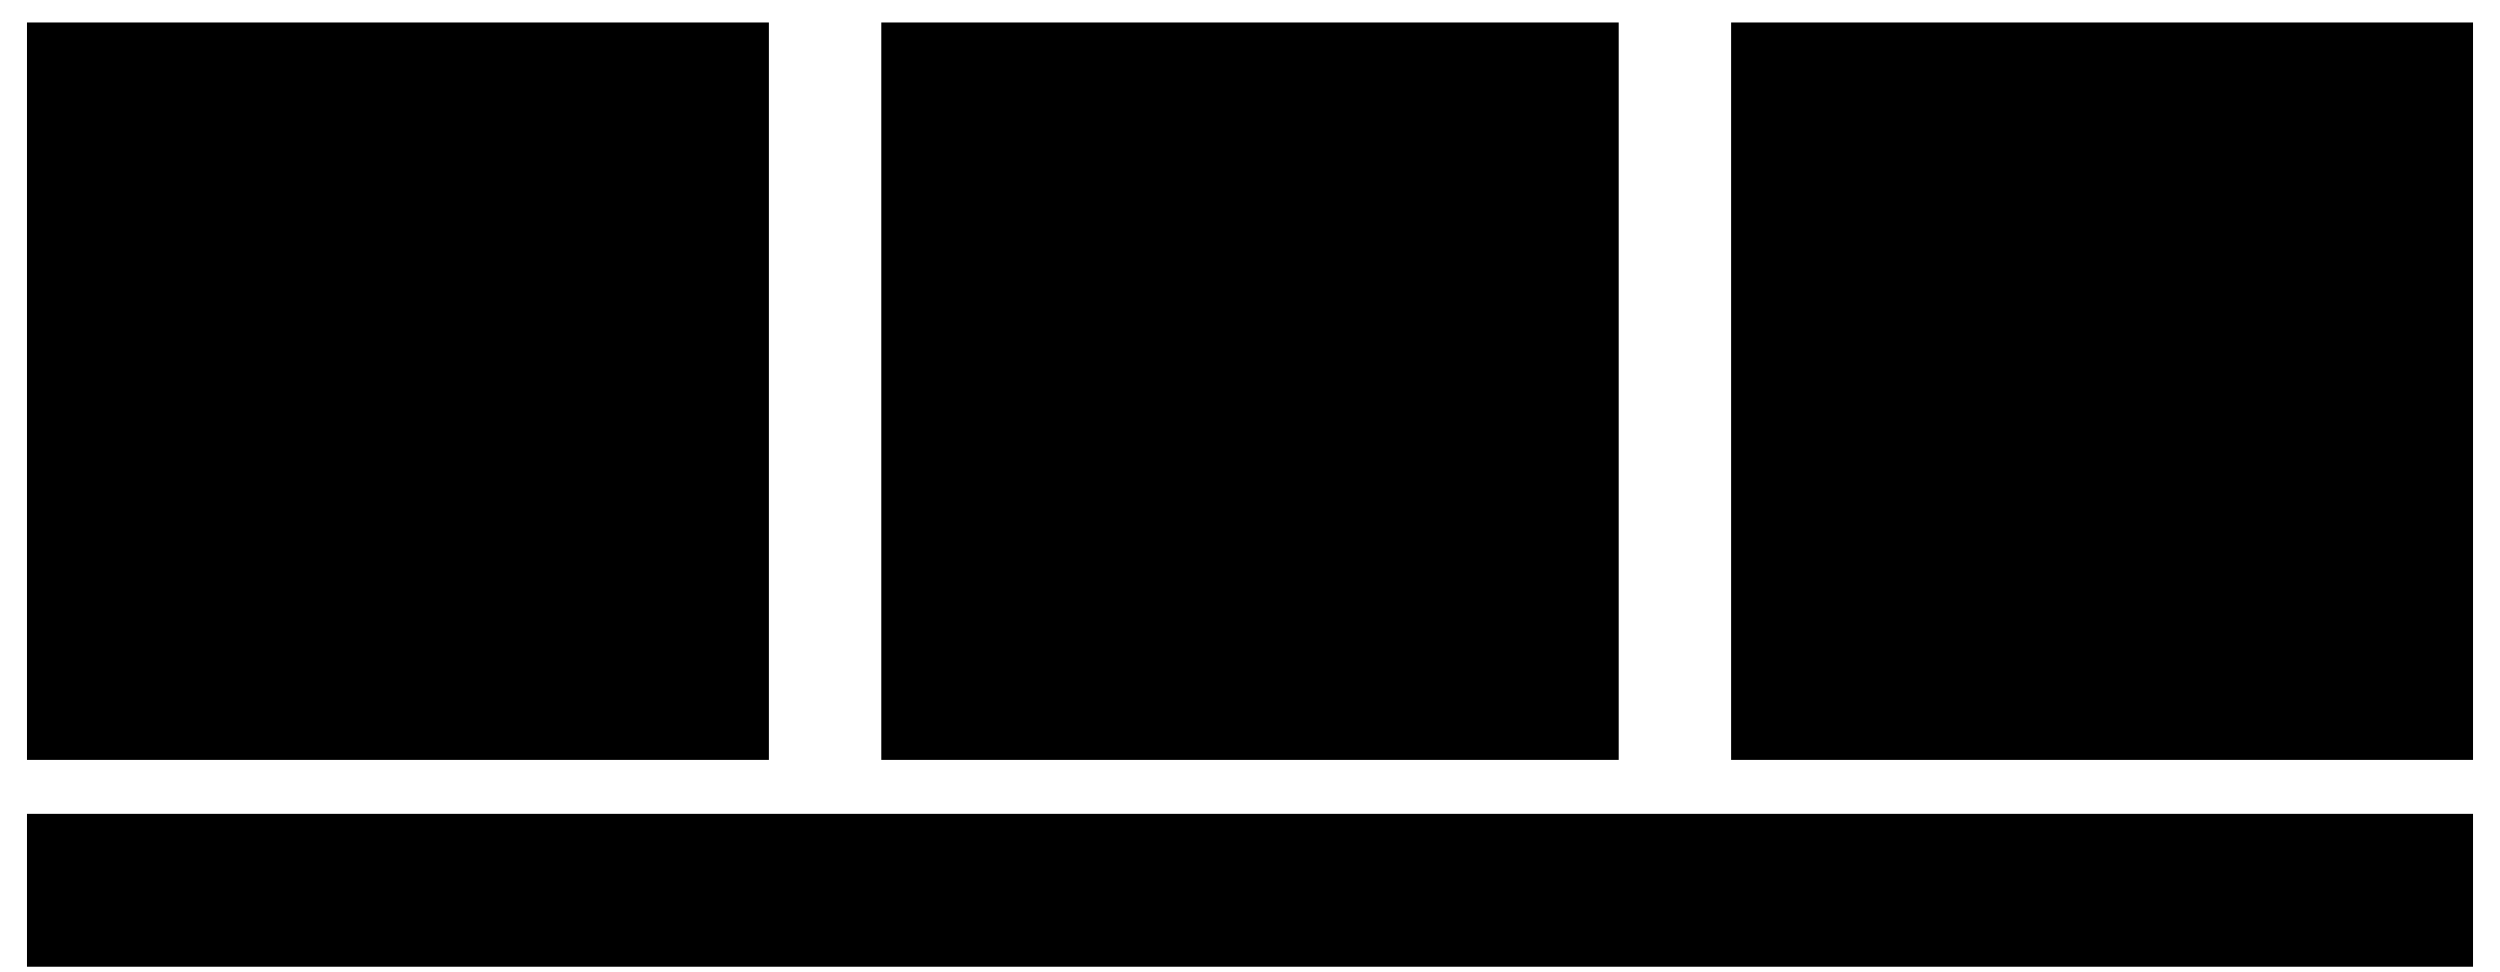
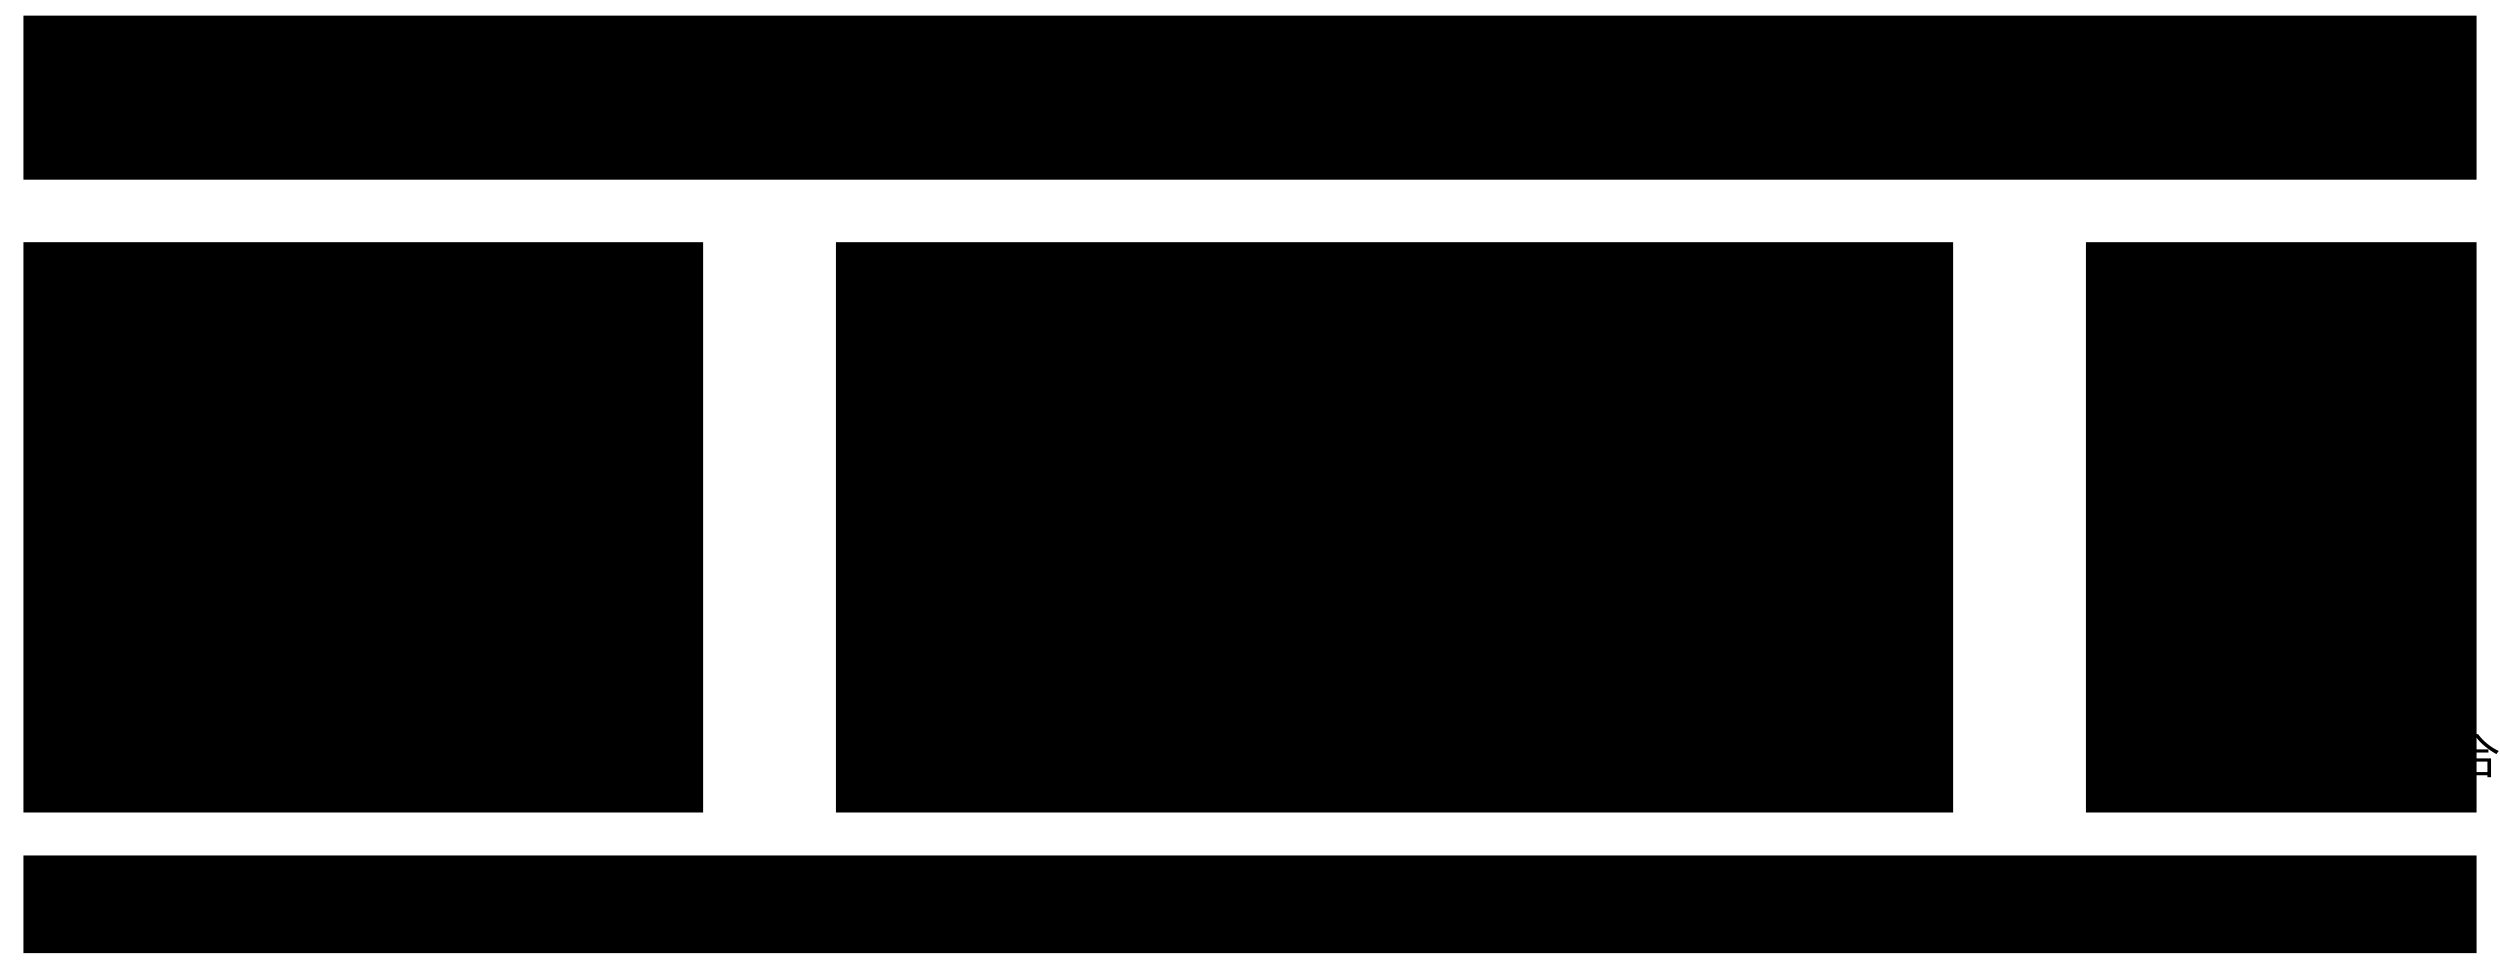
- <svg xmlns="http://www.w3.org/2000/svg" viewBox="0 0 556 216" style="min-width:420px" role="img" aria-label="開発者は同じ担当機能の仕様書をもとにAIで実装とレビューを行う。コードとテストとレビュー結果を含むPRを人が確認し、案件の前提と既存コードに照らしてAIとも再確認して変更制御の不足を発見する">
-   <rect class="field" x="6" y="5" width="165" height="164" />
-   <text class="title" x="20" y="28">AIで実装・レビュー</text>
-   <rect class="badge" x="18" y="42" width="141" height="36" />
-   <text class="note" x="30" y="58">担当機能の仕様書を参照</text>
-   <text class="note" x="30" y="72">共通仕様の参照が抜けた</text>
-   <path class="flow" d="M88 78 V87" />
-   <rect class="badge" x="18" y="89" width="141" height="25" />
-   <text class="label" x="88" y="107" text-anchor="middle">AIで実装・テスト</text>
-   <path class="flow" d="M88 114 V124" />
-   <rect class="badge" x="18" y="126" width="141" height="25" />
-   <text class="label" x="88" y="144" text-anchor="middle">AIでレビュー</text>
-   <text class="note" x="20" y="165">この例では制約の指摘なし</text>
-   <path class="flow" d="M171 88 H194" />
-   <rect class="field" x="196" y="5" width="164" height="164" />
-   <g transform="translate(215 25) scale(.4)">
-     <path class="link" d="M12 -14 a12 12 0 1 1 -24 0 a12 12 0 1 1 24 0 M-24 28 v-6 c0 -27 48 -27 48 0 v6" />
-   </g>
-   <text class="title" x="235" y="28">PRを人が確認</text>
-   <rect class="badge" x="222" y="44" width="126" height="54" />
-   <rect class="badge" x="215" y="52" width="126" height="54" />
-   <rect class="badge" x="208" y="60" width="126" height="54" />
-   <text class="note" x="226" y="78">コード・テスト</text>
-   <text class="note" x="226" y="94">説明・レビュー結果</text>
-   <text class="label" x="210" y="137">確認した条件と</text>
-   <text class="label" x="210" y="158">該当箇所が分かりにくい</text>
-   <path class="flow" d="M360 88 H383" />
-   <rect class="box" x="385" y="5" width="165" height="164" />
-   <text class="title" x="399" y="28">人とAIで再確認</text>
-   <rect class="badge" x="397" y="42" width="141" height="48" />
-   <text class="note" x="409" y="61">共通仕様・既存コード</text>
-   <text class="note" x="409" y="80">承認後は変更不可</text>
-   <path class="flow" d="M467 90 V104" />
-   <text class="label" x="399" y="124">変更制御の不足を発見</text>
-   <text class="note" x="399" y="145">人が指摘を確認し、</text>
-   <text class="note" x="399" y="159">追加修正・再テストへ</text>
-   <rect class="badge" x="6" y="181" width="544" height="34" />
-   <text class="note" x="18" y="195">AIレビューを行っても、案件で必要な条件を確認できているとは限らない</text>
-   <text class="note" x="18" y="209">次は、多くの差分や説明から、重要な確認観点を探す負担を考える</text>
+ <svg xmlns="http://www.w3.org/2000/svg" viewBox="0 0 640 248" style="min-width:470px" role="img" aria-label="上段は修正済みの動作。上長承認後の直接変更はできず、再テストと再レビューで確認した。下段は残った設計。上長の支出承認と経理の証憑確認を一つの承認済み状態にしており、設計を見直さず三つの処理へ条件を追加したため、全体の関係を各処理とテストから読み合わせる確認負担が残る。">
+   <rect class="field" x="6" y="4" width="628" height="42" />
+   <text class="title" x="18" y="21">修正済みの動作</text>
+   <path class="link" d="M22 33 V29 a4 4 0 0 1 8 0 V33 M20 33 H32 V42 H20 Z" />
+   <text class="label" x="47" y="38">上長承認後は直接変更できない</text>
+   <rect class="badge" x="370" y="12" width="252" height="26" />
+   <path class="link" d="M394 25 a7 7 0 1 1 -14 0 a7 7 0 1 1 14 0 M383 25 L386 28 L391 22" />
+   <text class="label" x="406" y="30">再テスト・再レビューで確認</text>
+   <rect class="field" x="6" y="62" width="174" height="146" />
+   <text class="title" x="18" y="82">残った設計</text>
+   <rect class="badge" x="18" y="94" width="68" height="33" />
+   <text class="label" x="30" y="108">上長</text>
+   <text class="note" x="30" y="121">支出承認</text>
+   <rect class="badge" x="100" y="94" width="68" height="33" />
+   <text class="label" x="112" y="108">経理</text>
+   <text class="note" x="112" y="121">証憑確認</text>
+   <path class="link" d="M52 129 V135 H134 V129" />
+   <path class="flow" d="M93 135 V153" />
+   <rect class="badge" x="18" y="156" width="150" height="43" />
+   <text class="label" x="93" y="174" text-anchor="middle">承認済み：一つの状態</text>
+   <text class="note" x="93" y="190" text-anchor="middle">二つの判断の違いを表せない</text>
+   <path class="flow" d="M183 137 H210" />
+   <rect class="field" x="214" y="62" width="286" height="146" />
+   <text class="title" x="226" y="82">設計を見直さず条件を追加</text>
+   <path class="badge" d="M226 94 H382 L394 106 V123 H226 Z" />
+   <path class="link" d="M382 94 V106 H394" />
+   <text class="label" x="238" y="106">差し戻し</text>
+   <text class="note" x="238" y="119">上長承認を維持</text>
+   <path class="link" d="M397 108 H408" />
+   <path class="badge" d="M412 94 H470 L480 104 V123 H412 Z" />
+   <path class="link" d="M470 94 V104 H480 M420 105 L423 108 L429 101" />
+   <text class="note" x="440" y="114">テスト</text>
+   <path class="badge" d="M226 133 H382 L394 145 V162 H226 Z" />
+   <path class="link" d="M382 133 V145 H394" />
+   <text class="label" x="238" y="145">変更制限</text>
+   <text class="note" x="238" y="158">差し戻し後は証憑のみ編集</text>
+   <path class="link" d="M397 147 H408" />
+   <path class="badge" d="M412 133 H470 L480 143 V162 H412 Z" />
+   <path class="link" d="M470 133 V143 H480 M420 144 L423 147 L429 140" />
+   <text class="note" x="440" y="153">テスト</text>
+   <path class="badge" d="M226 172 H382 L394 184 V201 H226 Z" />
+   <path class="link" d="M382 172 V184 H394" />
+   <text class="label" x="238" y="184">再提出</text>
+   <text class="note" x="238" y="197">経理確認を再開</text>
+   <path class="link" d="M397 186 H408" />
+   <path class="badge" d="M412 172 H470 L480 182 V201 H412 Z" />
+   <path class="link" d="M470 172 V182 H480 M420 183 L423 186 L429 179" />
+   <text class="note" x="440" y="192">テスト</text>
+   <path class="link" d="M482 108 H515 M482 147 H515 M482 186 H515 M515 108 V186" />
+   <path class="flow" d="M515 147 H531" />
+   <rect class="field focus" x="534" y="62" width="100" height="146" />
+   <text class="title" x="544" y="82">確認の負担</text>
+   <path class="link" d="M588 105 a8 8 0 1 1 -16 0 a8 8 0 1 1 16 0 M558 136 V128 C558 111 602 111 602 128 V136" />
+   <rect class="badge" x="584" y="121" width="24" height="26" />
+   <path class="link" d="M589 130 L593 134 L602 125 M589 141 H602" />
+   <text class="label" x="545" y="165">処理とテストを</text>
+   <text class="label" x="545" y="182">読み合わせる</text>
+   <text class="note" x="544" y="198">全体の関係を照合</text>
+   <rect class="field" x="6" y="219" width="628" height="25" />
+   <text class="label" x="18" y="236">証憑だけ修正する場合：上長承認は維持し、経理確認をやり直す</text>
</svg>
